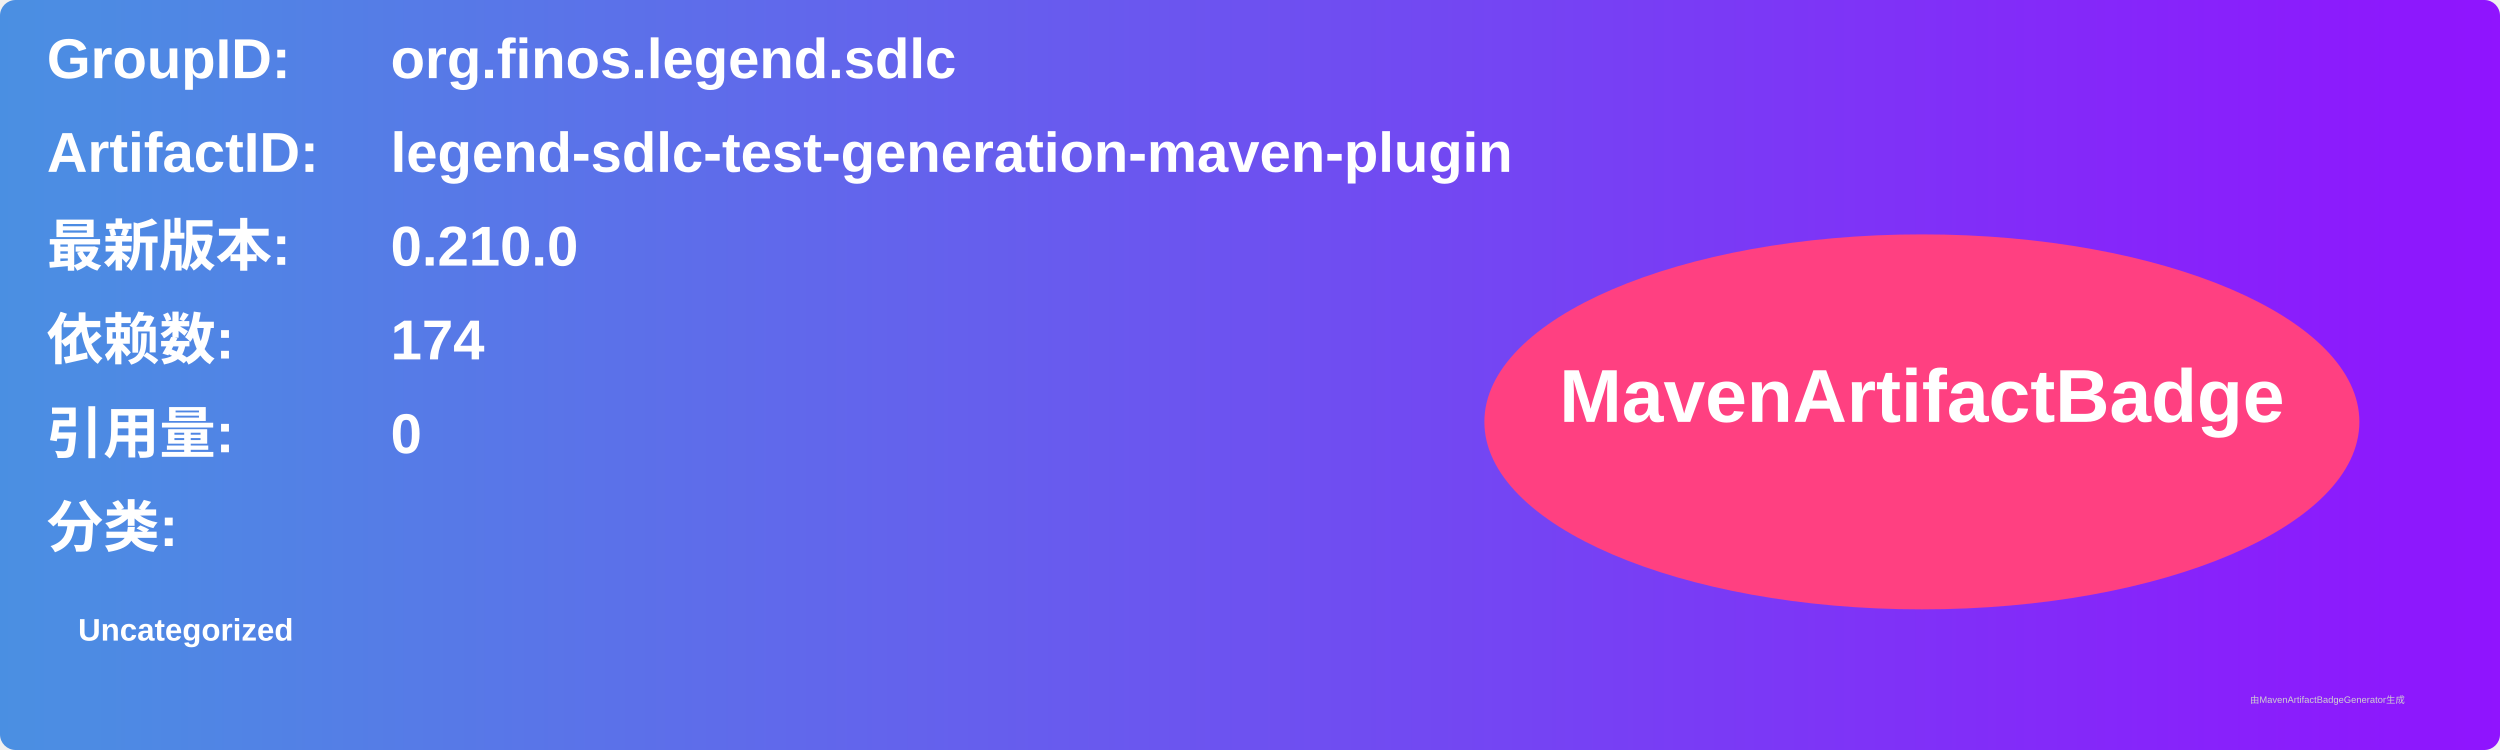
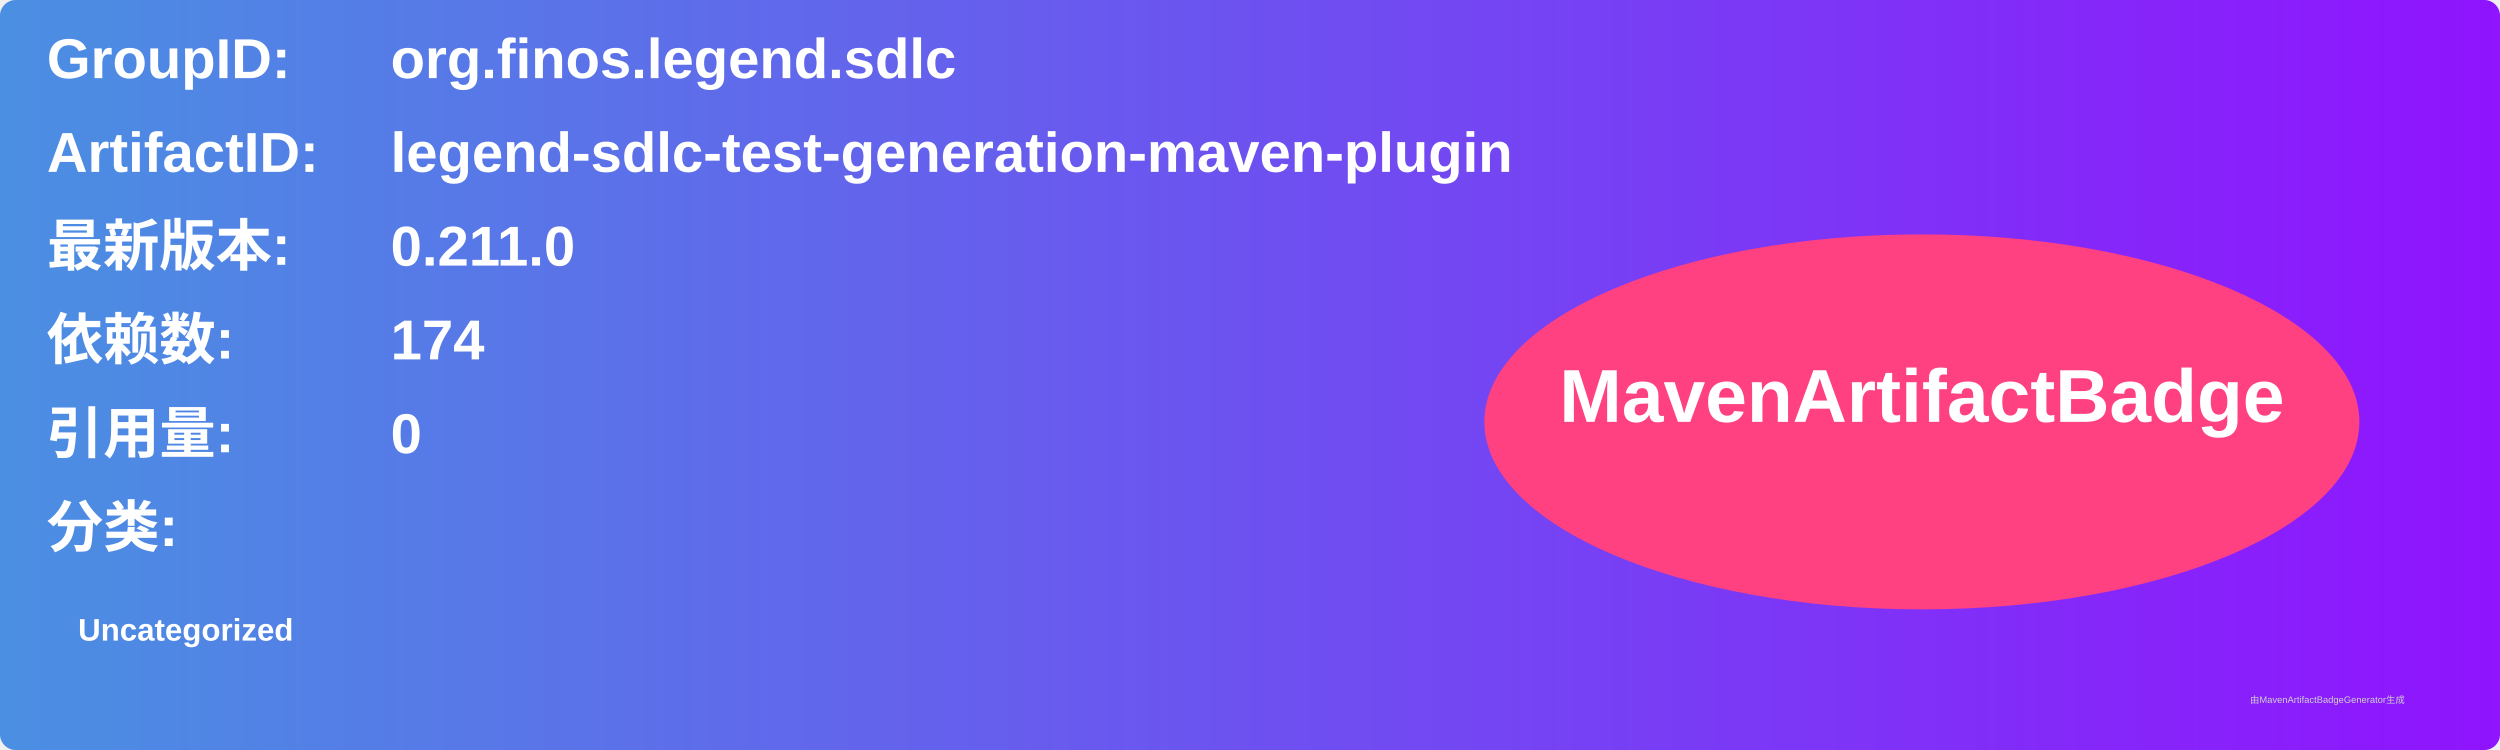
<svg xmlns="http://www.w3.org/2000/svg" width="800" height="240" viewBox="0 0 800 240">
  <linearGradient id="grad" x1="0%" y1="0%" x2="100%" y2="0%">
    <stop offset="0%" stop-color="#4a90e2" />
    <stop offset="100%" stop-color="#9013fe" />
  </linearGradient>
  <rect width="100%" height="100%" rx="5" ry="5" fill="url(#grad)" />
  <g transform="translate(15, 15)">
    <text x="0" y="10" font-family="Arial" font-size="18" fill="white" font-weight="bold" width="260">GroupID:</text>
    <text x="110" y="10" font-family="Arial" font-size="18" fill="white" font-weight="bold" width="460">org.finos.legend.sdlc</text>
    <text x="0" y="40" font-family="Arial" font-size="18" fill="white" font-weight="bold" width="260">ArtifactID:</text>
    <text x="110" y="40" font-family="Arial" font-size="18" fill="white" font-weight="bold" width="460">legend-sdlc-test-generation-maven-plugin</text>
    <text x="0" y="70" font-family="Arial" font-size="18" fill="white" font-weight="bold">最新版本:</text>
    <text x="110" y="70" font-family="Arial" font-size="18" fill="white" font-weight="bold">
-       <tspan font-weight="bold">0.210.0</tspan>
+       <tspan font-weight="bold">0.211.0</tspan>
    </text>
    <text x="0" y="100" font-family="Arial" font-size="18" fill="white" font-weight="bold">依赖数: </text>
    <text x="110" y="100" font-family="Arial" font-size="18" fill="white">
      <tspan font-weight="bold">174</tspan>
    </text>
    <text x="0" y="130" font-family="Arial" font-size="18" fill="white" font-weight="bold">引用量: </text>
    <text x="110" y="130" font-family="Arial" font-size="18" fill="white">
      <tspan font-weight="bold">0</tspan>
    </text>
    <text x="0" y="160" font-family="Arial" font-size="18" fill="white" font-weight="bold">分类:</text>
    <text x="10" y="190" font-family="Arial" font-size="10" fill="white">
      <tspan font-weight="bold">Uncategorized</tspan>
    </text>
    <ellipse cx="600" cy="120" rx="140" ry="60" fill="#ff4081" />
    <text x="600" y="120" text-anchor="middle" font-family="Arial" font-size="24" fill="white" font-weight="bold">MavenArtifactBadge</text>
  </g>
  <text x="720" y="225" font-family="Arial" font-size="3" fill="#d0d0d0">由MavenArtifactBadgeGenerator生成</text>
</svg>
